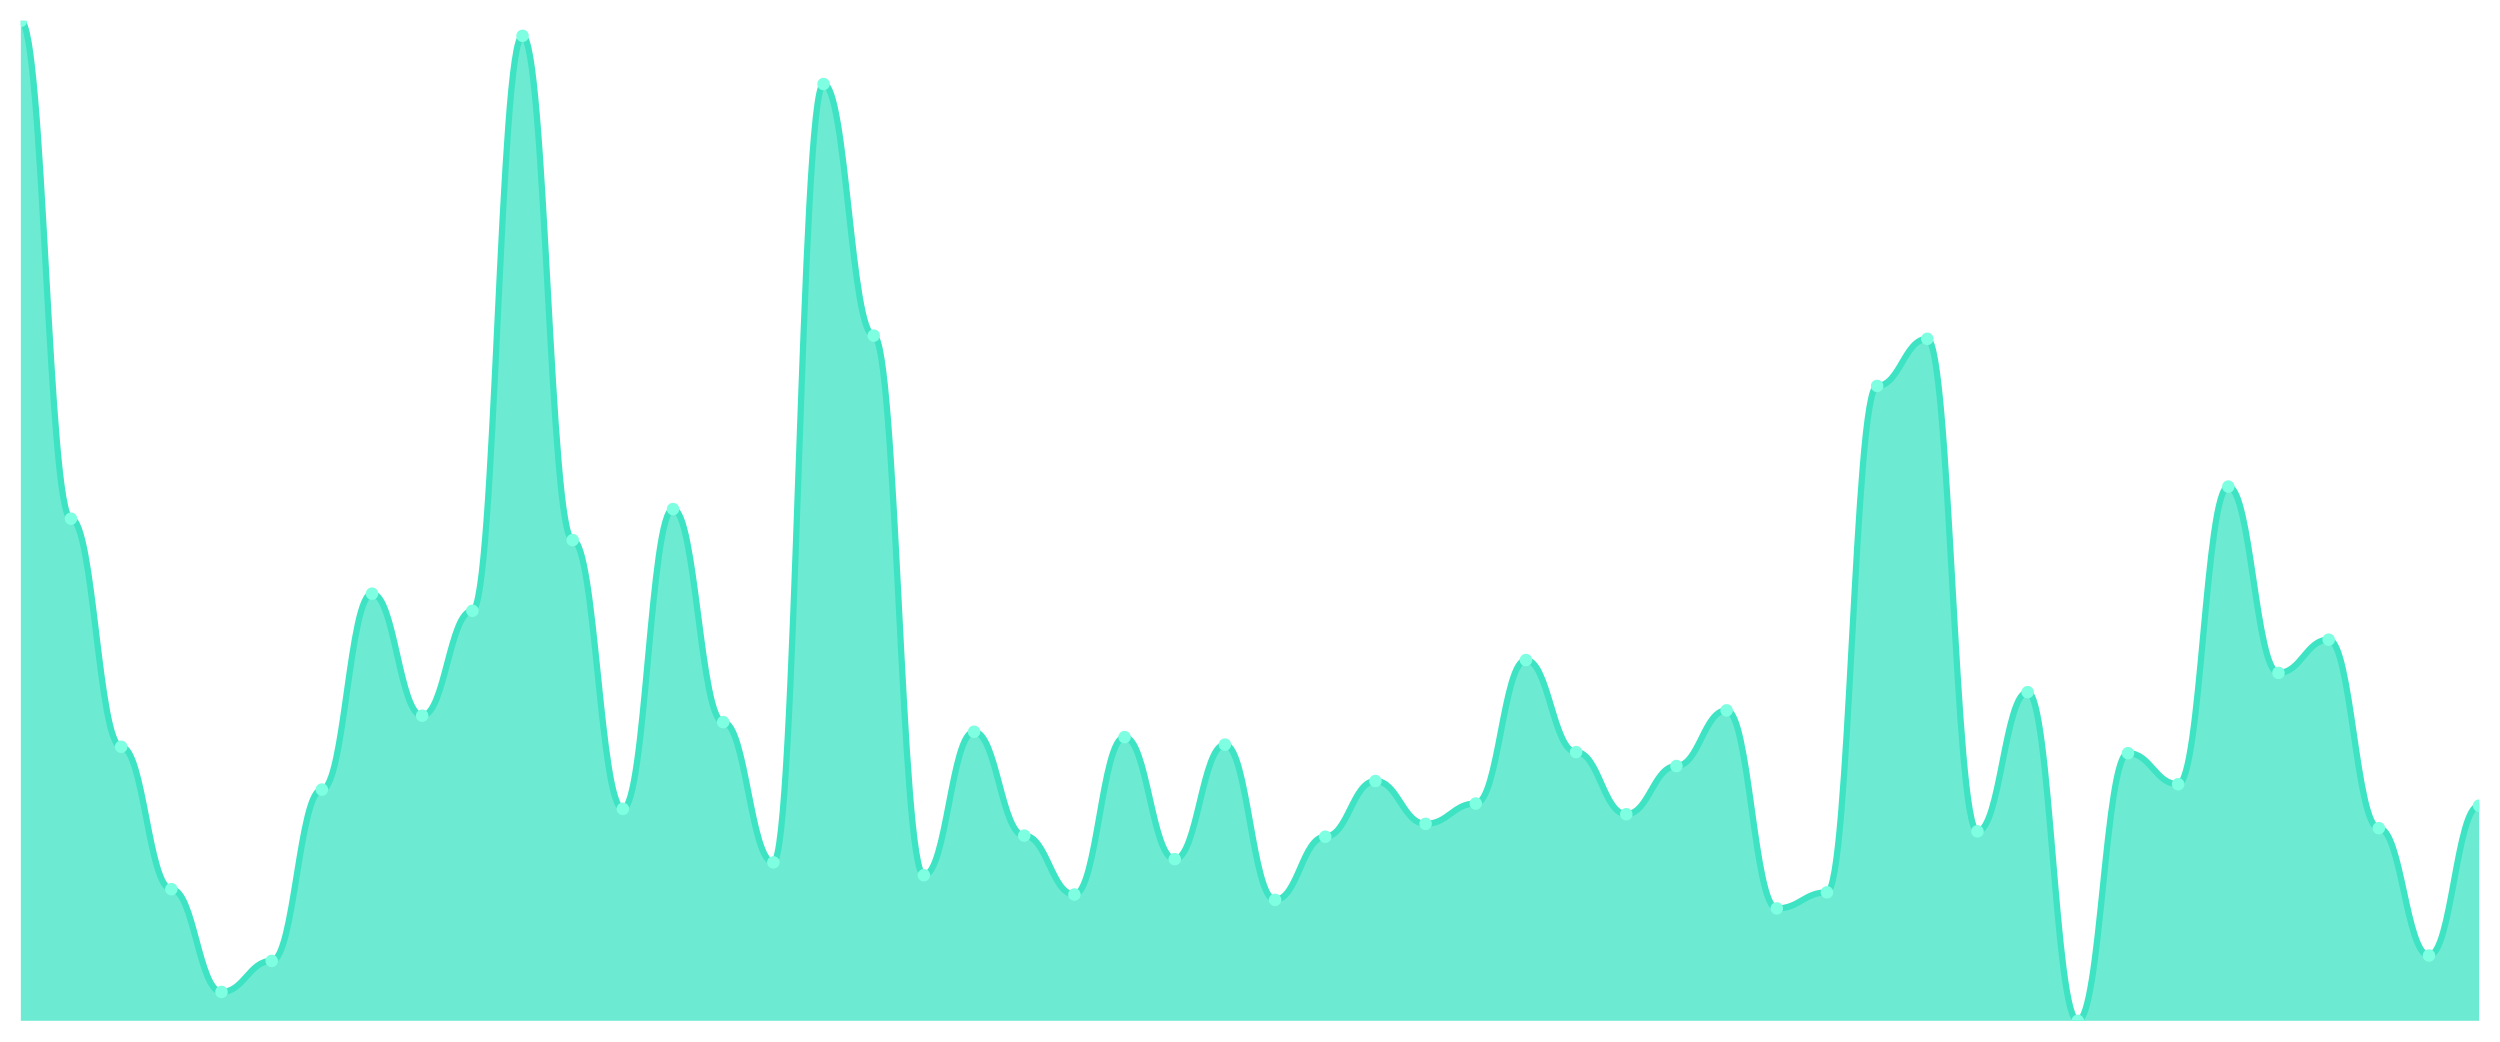
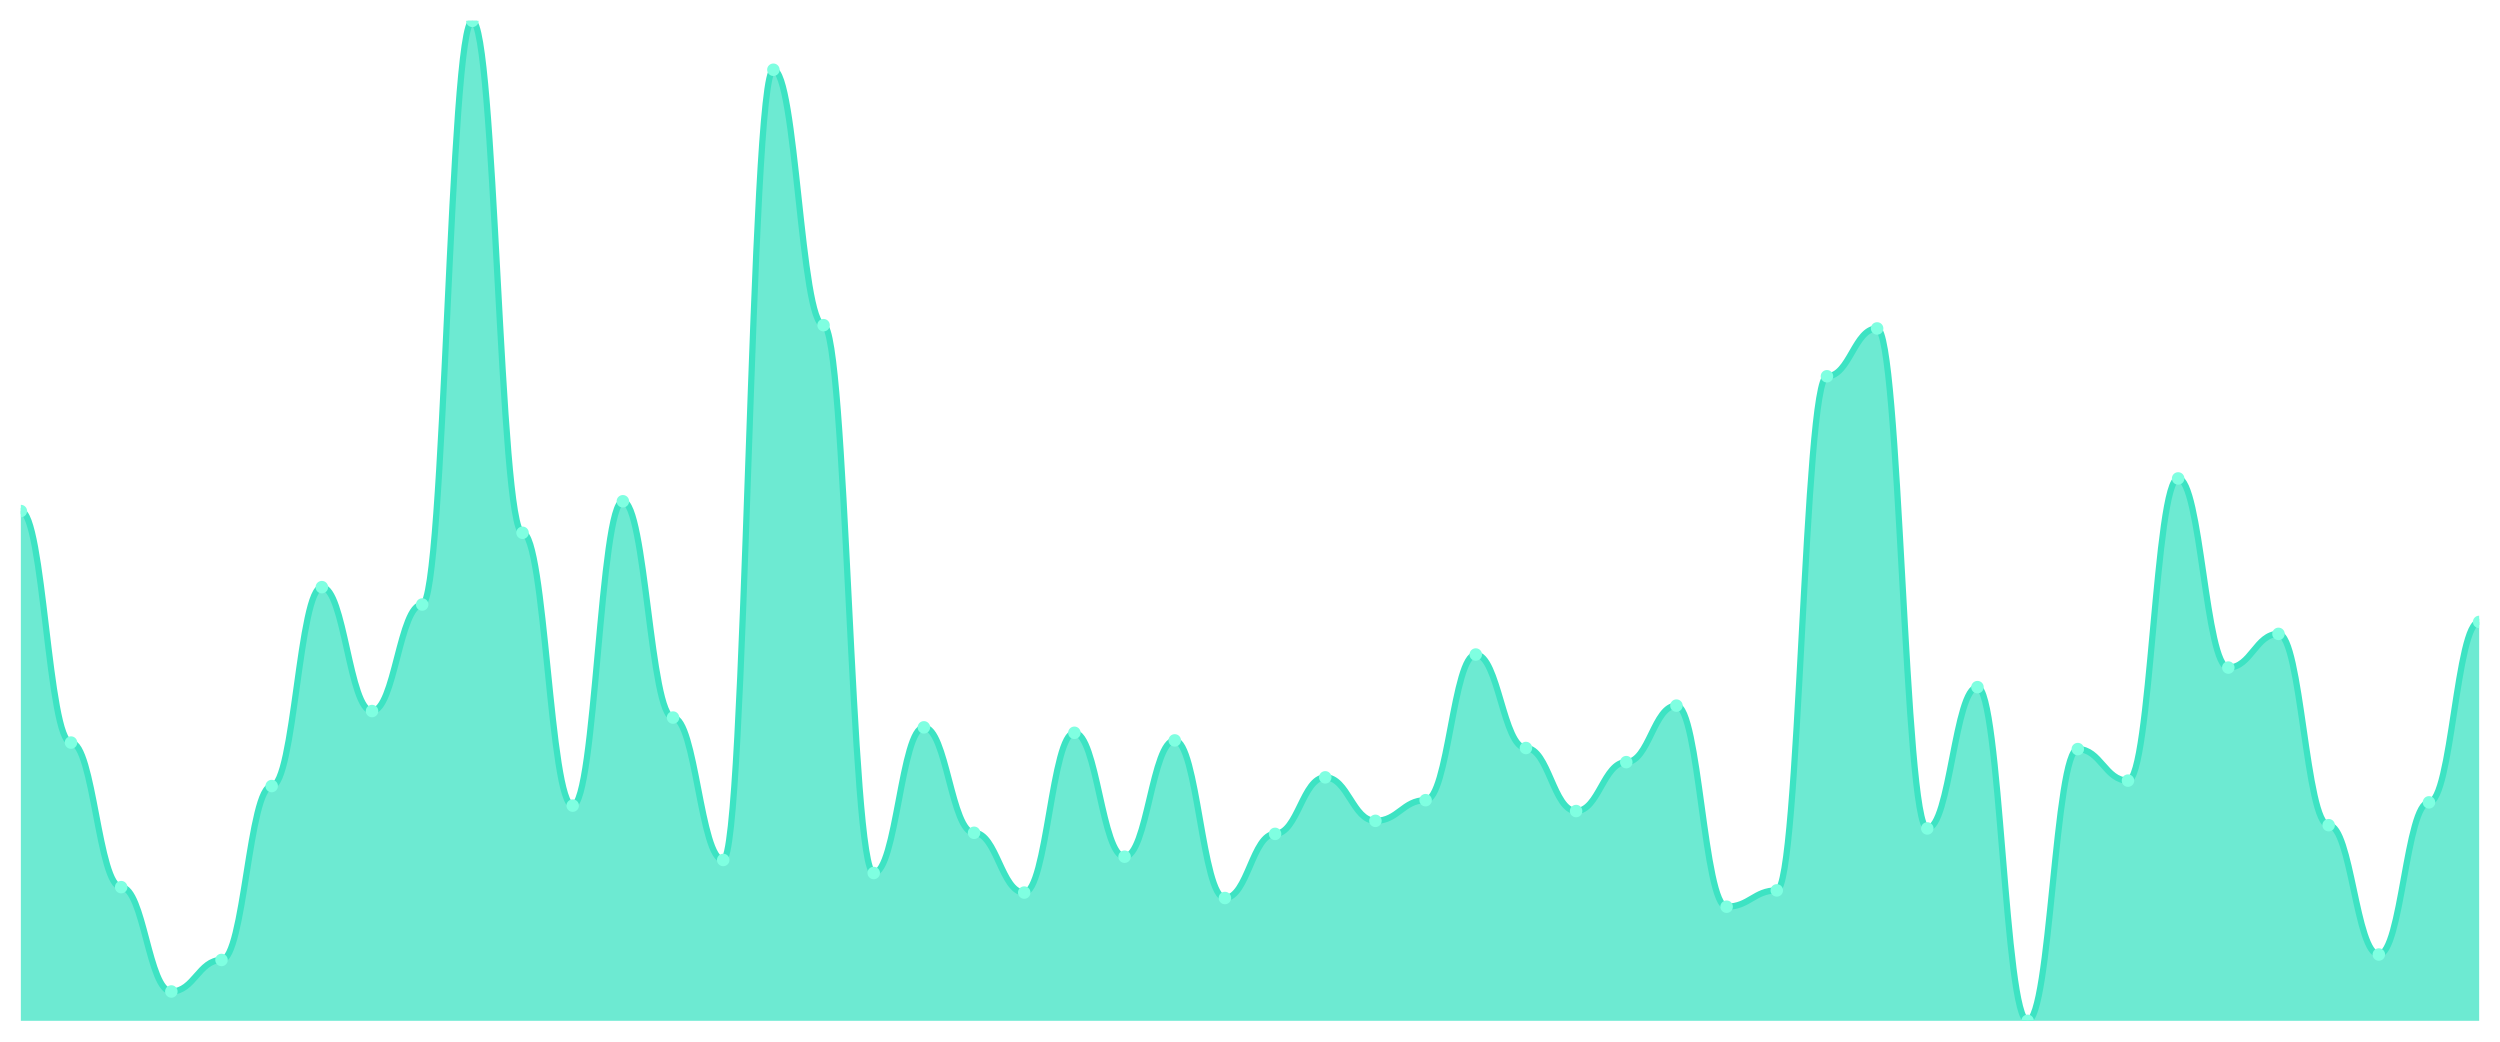
<svg xmlns="http://www.w3.org/2000/svg" viewBox="0 0 1200 500" width="1200" height="500">
  <defs>
    <clipPath id="c">
      <rect x="10" y="10" width="1180" height="480" />
    </clipPath>
  </defs>
  <rect width="1200" height="500" fill="none" />
  <g clip-path="url(#c)">
-     <path d="M 10,490 L 10,10 C 20.837,10 23.245,248.972 34.082,248.972 C 44.918,248.972 47.327,358.437 58.163,358.437 C 69,358.437 71.408,426.788 82.245,426.788 C 93.082,426.788 95.49,476.124 106.327,476.124 C 117.163,476.124 119.571,461.221 130.408,461.221 C 141.245,461.221 143.653,378.994 154.49,378.994 C 165.327,378.994 167.735,284.946 178.571,284.946 C 189.408,284.946 191.816,343.533 202.653,343.533 C 213.49,343.533 215.898,293.169 226.735,293.169 C 237.571,293.169 239.98,17.195 250.816,17.195 C 261.653,17.195 264.061,259.251 274.898,259.251 C 285.735,259.251 288.143,388.244 298.98,388.244 C 309.816,388.244 312.224,244.347 323.061,244.347 C 333.898,244.347 336.306,346.617 347.143,346.617 C 357.98,346.617 360.388,413.94 371.224,413.94 C 382.061,413.94 384.469,40.321 395.306,40.321 C 406.143,40.321 408.551,161.092 419.388,161.092 C 430.224,161.092 432.633,420.107 443.469,420.107 C 454.306,420.107 456.714,351.242 467.551,351.242 C 478.388,351.242 480.796,401.092 491.633,401.092 C 502.469,401.092 504.878,429.358 515.714,429.358 C 526.551,429.358 528.959,353.812 539.796,353.812 C 550.633,353.812 553.041,412.398 563.878,412.398 C 574.714,412.398 577.122,357.409 587.959,357.409 C 598.796,357.409 601.204,431.927 612.041,431.927 C 622.878,431.927 625.286,401.606 636.122,401.606 C 646.959,401.606 649.367,374.882 660.204,374.882 C 671.041,374.882 673.449,395.439 684.286,395.439 C 695.122,395.439 697.531,385.675 708.367,385.675 C 719.204,385.675 721.612,316.809 732.449,316.809 C 743.286,316.809 745.694,361.006 756.531,361.006 C 767.367,361.006 769.776,390.814 780.612,390.814 C 791.449,390.814 793.857,367.687 804.694,367.687 C 815.531,367.687 817.939,340.964 828.776,340.964 C 839.612,340.964 842.02,436.039 852.857,436.039 C 863.694,436.039 866.102,428.33 876.939,428.33 C 887.776,428.33 890.184,185.246 901.02,185.246 C 911.857,185.246 914.265,162.634 925.102,162.634 C 935.939,162.634 938.347,399.036 949.184,399.036 C 960.02,399.036 962.429,332.227 973.265,332.227 C 984.102,332.227 986.51,490 997.347,490 C 1008.184,490 1010.592,361.52 1021.429,361.52 C 1032.265,361.52 1034.673,376.424 1045.51,376.424 C 1056.347,376.424 1058.755,233.555 1069.592,233.555 C 1080.429,233.555 1082.837,322.976 1093.673,322.976 C 1104.51,322.976 1106.918,307.045 1117.755,307.045 C 1128.592,307.045 1131,397.495 1141.837,397.495 C 1152.673,397.495 1155.082,458.651 1165.918,458.651 C 1176.755,458.651 1179.163,386.702 1190,386.702 L 1190,490 Z" fill="rgba(61,227,195,0.75)" />
-     <path d="M 10,10 C 20.837,10 23.245,248.972 34.082,248.972 C 44.918,248.972 47.327,358.437 58.163,358.437 C 69,358.437 71.408,426.788 82.245,426.788 C 93.082,426.788 95.49,476.124 106.327,476.124 C 117.163,476.124 119.571,461.221 130.408,461.221 C 141.245,461.221 143.653,378.994 154.49,378.994 C 165.327,378.994 167.735,284.946 178.571,284.946 C 189.408,284.946 191.816,343.533 202.653,343.533 C 213.49,343.533 215.898,293.169 226.735,293.169 C 237.571,293.169 239.98,17.195 250.816,17.195 C 261.653,17.195 264.061,259.251 274.898,259.251 C 285.735,259.251 288.143,388.244 298.98,388.244 C 309.816,388.244 312.224,244.347 323.061,244.347 C 333.898,244.347 336.306,346.617 347.143,346.617 C 357.98,346.617 360.388,413.94 371.224,413.94 C 382.061,413.94 384.469,40.321 395.306,40.321 C 406.143,40.321 408.551,161.092 419.388,161.092 C 430.224,161.092 432.633,420.107 443.469,420.107 C 454.306,420.107 456.714,351.242 467.551,351.242 C 478.388,351.242 480.796,401.092 491.633,401.092 C 502.469,401.092 504.878,429.358 515.714,429.358 C 526.551,429.358 528.959,353.812 539.796,353.812 C 550.633,353.812 553.041,412.398 563.878,412.398 C 574.714,412.398 577.122,357.409 587.959,357.409 C 598.796,357.409 601.204,431.927 612.041,431.927 C 622.878,431.927 625.286,401.606 636.122,401.606 C 646.959,401.606 649.367,374.882 660.204,374.882 C 671.041,374.882 673.449,395.439 684.286,395.439 C 695.122,395.439 697.531,385.675 708.367,385.675 C 719.204,385.675 721.612,316.809 732.449,316.809 C 743.286,316.809 745.694,361.006 756.531,361.006 C 767.367,361.006 769.776,390.814 780.612,390.814 C 791.449,390.814 793.857,367.687 804.694,367.687 C 815.531,367.687 817.939,340.964 828.776,340.964 C 839.612,340.964 842.02,436.039 852.857,436.039 C 863.694,436.039 866.102,428.33 876.939,428.33 C 887.776,428.33 890.184,185.246 901.02,185.246 C 911.857,185.246 914.265,162.634 925.102,162.634 C 935.939,162.634 938.347,399.036 949.184,399.036 C 960.02,399.036 962.429,332.227 973.265,332.227 C 984.102,332.227 986.51,490 997.347,490 C 1008.184,490 1010.592,361.52 1021.429,361.52 C 1032.265,361.52 1034.673,376.424 1045.51,376.424 C 1056.347,376.424 1058.755,233.555 1069.592,233.555 C 1080.429,233.555 1082.837,322.976 1093.673,322.976 C 1104.51,322.976 1106.918,307.045 1117.755,307.045 C 1128.592,307.045 1131,397.495 1141.837,397.495 C 1152.673,397.495 1155.082,458.651 1165.918,458.651 C 1176.755,458.651 1179.163,386.702 1190,386.702" fill="none" stroke="#3de3c3" stroke-width="3" stroke-linecap="round" stroke-linejoin="round" />
-     <circle cx="10" cy="10" r="3" fill="#7fffe1" />
-     <circle cx="34.082" cy="248.972" r="3" fill="#7fffe1" />
-     <circle cx="58.163" cy="358.437" r="3" fill="#7fffe1" />
-     <circle cx="82.245" cy="426.788" r="3" fill="#7fffe1" />
-     <circle cx="106.327" cy="476.124" r="3" fill="#7fffe1" />
-     <circle cx="130.408" cy="461.221" r="3" fill="#7fffe1" />
-     <circle cx="154.49" cy="378.994" r="3" fill="#7fffe1" />
-     <circle cx="178.571" cy="284.946" r="3" fill="#7fffe1" />
-     <circle cx="202.653" cy="343.533" r="3" fill="#7fffe1" />
-     <circle cx="226.735" cy="293.169" r="3" fill="#7fffe1" />
-     <circle cx="250.816" cy="17.195" r="3" fill="#7fffe1" />
-     <circle cx="274.898" cy="259.251" r="3" fill="#7fffe1" />
-     <circle cx="298.98" cy="388.244" r="3" fill="#7fffe1" />
-     <circle cx="323.061" cy="244.347" r="3" fill="#7fffe1" />
-     <circle cx="347.143" cy="346.617" r="3" fill="#7fffe1" />
-     <circle cx="371.224" cy="413.94" r="3" fill="#7fffe1" />
-     <circle cx="395.306" cy="40.321" r="3" fill="#7fffe1" />
-     <circle cx="419.388" cy="161.092" r="3" fill="#7fffe1" />
-     <circle cx="443.469" cy="420.107" r="3" fill="#7fffe1" />
-     <circle cx="467.551" cy="351.242" r="3" fill="#7fffe1" />
-     <circle cx="491.633" cy="401.092" r="3" fill="#7fffe1" />
-     <circle cx="515.714" cy="429.358" r="3" fill="#7fffe1" />
-     <circle cx="539.796" cy="353.812" r="3" fill="#7fffe1" />
-     <circle cx="563.878" cy="412.398" r="3" fill="#7fffe1" />
-     <circle cx="587.959" cy="357.409" r="3" fill="#7fffe1" />
-     <circle cx="612.041" cy="431.927" r="3" fill="#7fffe1" />
-     <circle cx="636.122" cy="401.606" r="3" fill="#7fffe1" />
-     <circle cx="660.204" cy="374.882" r="3" fill="#7fffe1" />
-     <circle cx="684.286" cy="395.439" r="3" fill="#7fffe1" />
-     <circle cx="708.367" cy="385.675" r="3" fill="#7fffe1" />
-     <circle cx="732.449" cy="316.809" r="3" fill="#7fffe1" />
-     <circle cx="756.531" cy="361.006" r="3" fill="#7fffe1" />
-     <circle cx="780.612" cy="390.814" r="3" fill="#7fffe1" />
-     <circle cx="804.694" cy="367.687" r="3" fill="#7fffe1" />
-     <circle cx="828.776" cy="340.964" r="3" fill="#7fffe1" />
-     <circle cx="852.857" cy="436.039" r="3" fill="#7fffe1" />
-     <circle cx="876.939" cy="428.33" r="3" fill="#7fffe1" />
-     <circle cx="901.02" cy="185.246" r="3" fill="#7fffe1" />
-     <circle cx="925.102" cy="162.634" r="3" fill="#7fffe1" />
-     <circle cx="949.184" cy="399.036" r="3" fill="#7fffe1" />
-     <circle cx="973.265" cy="332.227" r="3" fill="#7fffe1" />
-     <circle cx="997.347" cy="490" r="3" fill="#7fffe1" />
-     <circle cx="1021.429" cy="361.52" r="3" fill="#7fffe1" />
-     <circle cx="1045.51" cy="376.424" r="3" fill="#7fffe1" />
-     <circle cx="1069.592" cy="233.555" r="3" fill="#7fffe1" />
-     <circle cx="1093.673" cy="322.976" r="3" fill="#7fffe1" />
-     <circle cx="1117.755" cy="307.045" r="3" fill="#7fffe1" />
-     <circle cx="1141.837" cy="397.495" r="3" fill="#7fffe1" />
-     <circle cx="1165.918" cy="458.651" r="3" fill="#7fffe1" />
-     <circle cx="1190" cy="386.702" r="3" fill="#7fffe1" />
+     <path d="M 10,490 L 10,245.304 C 20.837,245.304 23.245,356.435 34.082,356.435 C 44.918,356.435 47.327,425.826 58.163,425.826 C 69,425.826 71.408,475.913 82.245,475.913 C 93.082,475.913 95.49,460.783 106.327,460.783 C 117.163,460.783 119.571,377.304 130.408,377.304 C 141.245,377.304 143.653,281.826 154.49,281.826 C 165.327,281.826 167.735,341.304 178.571,341.304 C 189.408,341.304 191.816,290.174 202.653,290.174 C 213.49,290.174 215.898,10 226.735,10 C 237.571,10 239.98,255.739 250.816,255.739 C 261.653,255.739 264.061,386.696 274.898,386.696 C 285.735,386.696 288.143,240.609 298.98,240.609 C 309.816,240.609 312.224,344.435 323.061,344.435 C 333.898,344.435 336.306,412.783 347.143,412.783 C 357.98,412.783 360.388,33.478 371.224,33.478 C 382.061,33.478 384.469,156.087 395.306,156.087 C 406.143,156.087 408.551,419.043 419.388,419.043 C 430.224,419.043 432.633,349.13 443.469,349.13 C 454.306,349.13 456.714,399.739 467.551,399.739 C 478.388,399.739 480.796,428.435 491.633,428.435 C 502.469,428.435 504.878,351.739 515.714,351.739 C 526.551,351.739 528.959,411.217 539.796,411.217 C 550.633,411.217 553.041,355.391 563.878,355.391 C 574.714,355.391 577.122,431.043 587.959,431.043 C 598.796,431.043 601.204,400.261 612.041,400.261 C 622.878,400.261 625.286,373.13 636.122,373.13 C 646.959,373.13 649.367,394 660.204,394 C 671.041,394 673.449,384.087 684.286,384.087 C 695.122,384.087 697.531,314.174 708.367,314.174 C 719.204,314.174 721.612,359.043 732.449,359.043 C 743.286,359.043 745.694,389.304 756.531,389.304 C 767.367,389.304 769.776,365.826 780.612,365.826 C 791.449,365.826 793.857,338.696 804.694,338.696 C 815.531,338.696 817.939,435.217 828.776,435.217 C 839.612,435.217 842.02,427.391 852.857,427.391 C 863.694,427.391 866.102,180.609 876.939,180.609 C 887.776,180.609 890.184,157.652 901.02,157.652 C 911.857,157.652 914.265,397.652 925.102,397.652 C 935.939,397.652 938.347,329.826 949.184,329.826 C 960.02,329.826 962.429,490 973.265,490 C 984.102,490 986.51,359.565 997.347,359.565 C 1008.184,359.565 1010.592,374.696 1021.429,374.696 C 1032.265,374.696 1034.673,229.652 1045.51,229.652 C 1056.347,229.652 1058.755,320.435 1069.592,320.435 C 1080.429,320.435 1082.837,304.261 1093.673,304.261 C 1104.51,304.261 1106.918,396.087 1117.755,396.087 C 1128.592,396.087 1131,458.174 1141.837,458.174 C 1152.673,458.174 1155.082,385.13 1165.918,385.13 C 1176.755,385.13 1179.163,298.522 1190,298.522 L 1190,490 Z" fill="rgba(61,227,195,0.75)" />
+     <path d="M 10,245.304 C 20.837,245.304 23.245,356.435 34.082,356.435 C 44.918,356.435 47.327,425.826 58.163,425.826 C 69,425.826 71.408,475.913 82.245,475.913 C 93.082,475.913 95.49,460.783 106.327,460.783 C 117.163,460.783 119.571,377.304 130.408,377.304 C 141.245,377.304 143.653,281.826 154.49,281.826 C 165.327,281.826 167.735,341.304 178.571,341.304 C 189.408,341.304 191.816,290.174 202.653,290.174 C 213.49,290.174 215.898,10 226.735,10 C 237.571,10 239.98,255.739 250.816,255.739 C 261.653,255.739 264.061,386.696 274.898,386.696 C 285.735,386.696 288.143,240.609 298.98,240.609 C 309.816,240.609 312.224,344.435 323.061,344.435 C 333.898,344.435 336.306,412.783 347.143,412.783 C 357.98,412.783 360.388,33.478 371.224,33.478 C 382.061,33.478 384.469,156.087 395.306,156.087 C 406.143,156.087 408.551,419.043 419.388,419.043 C 430.224,419.043 432.633,349.13 443.469,349.13 C 454.306,349.13 456.714,399.739 467.551,399.739 C 478.388,399.739 480.796,428.435 491.633,428.435 C 502.469,428.435 504.878,351.739 515.714,351.739 C 526.551,351.739 528.959,411.217 539.796,411.217 C 550.633,411.217 553.041,355.391 563.878,355.391 C 574.714,355.391 577.122,431.043 587.959,431.043 C 598.796,431.043 601.204,400.261 612.041,400.261 C 622.878,400.261 625.286,373.13 636.122,373.13 C 646.959,373.13 649.367,394 660.204,394 C 671.041,394 673.449,384.087 684.286,384.087 C 695.122,384.087 697.531,314.174 708.367,314.174 C 719.204,314.174 721.612,359.043 732.449,359.043 C 743.286,359.043 745.694,389.304 756.531,389.304 C 767.367,389.304 769.776,365.826 780.612,365.826 C 791.449,365.826 793.857,338.696 804.694,338.696 C 815.531,338.696 817.939,435.217 828.776,435.217 C 839.612,435.217 842.02,427.391 852.857,427.391 C 863.694,427.391 866.102,180.609 876.939,180.609 C 887.776,180.609 890.184,157.652 901.02,157.652 C 911.857,157.652 914.265,397.652 925.102,397.652 C 935.939,397.652 938.347,329.826 949.184,329.826 C 960.02,329.826 962.429,490 973.265,490 C 984.102,490 986.51,359.565 997.347,359.565 C 1008.184,359.565 1010.592,374.696 1021.429,374.696 C 1032.265,374.696 1034.673,229.652 1045.51,229.652 C 1056.347,229.652 1058.755,320.435 1069.592,320.435 C 1080.429,320.435 1082.837,304.261 1093.673,304.261 C 1104.51,304.261 1106.918,396.087 1117.755,396.087 C 1128.592,396.087 1131,458.174 1141.837,458.174 C 1152.673,458.174 1155.082,385.13 1165.918,385.13 C 1176.755,385.13 1179.163,298.522 1190,298.522" fill="none" stroke="#3de3c3" stroke-width="3" stroke-linecap="round" stroke-linejoin="round" />
+     <circle cx="10" cy="245.304" r="3" fill="#7fffe1" />
+     <circle cx="34.082" cy="356.435" r="3" fill="#7fffe1" />
+     <circle cx="58.163" cy="425.826" r="3" fill="#7fffe1" />
+     <circle cx="82.245" cy="475.913" r="3" fill="#7fffe1" />
+     <circle cx="106.327" cy="460.783" r="3" fill="#7fffe1" />
+     <circle cx="130.408" cy="377.304" r="3" fill="#7fffe1" />
+     <circle cx="154.49" cy="281.826" r="3" fill="#7fffe1" />
+     <circle cx="178.571" cy="341.304" r="3" fill="#7fffe1" />
+     <circle cx="202.653" cy="290.174" r="3" fill="#7fffe1" />
+     <circle cx="226.735" cy="10" r="3" fill="#7fffe1" />
+     <circle cx="250.816" cy="255.739" r="3" fill="#7fffe1" />
+     <circle cx="274.898" cy="386.696" r="3" fill="#7fffe1" />
+     <circle cx="298.98" cy="240.609" r="3" fill="#7fffe1" />
+     <circle cx="323.061" cy="344.435" r="3" fill="#7fffe1" />
+     <circle cx="347.143" cy="412.783" r="3" fill="#7fffe1" />
+     <circle cx="371.224" cy="33.478" r="3" fill="#7fffe1" />
+     <circle cx="395.306" cy="156.087" r="3" fill="#7fffe1" />
+     <circle cx="419.388" cy="419.043" r="3" fill="#7fffe1" />
+     <circle cx="443.469" cy="349.13" r="3" fill="#7fffe1" />
+     <circle cx="467.551" cy="399.739" r="3" fill="#7fffe1" />
+     <circle cx="491.633" cy="428.435" r="3" fill="#7fffe1" />
+     <circle cx="515.714" cy="351.739" r="3" fill="#7fffe1" />
+     <circle cx="539.796" cy="411.217" r="3" fill="#7fffe1" />
+     <circle cx="563.878" cy="355.391" r="3" fill="#7fffe1" />
+     <circle cx="587.959" cy="431.043" r="3" fill="#7fffe1" />
+     <circle cx="612.041" cy="400.261" r="3" fill="#7fffe1" />
+     <circle cx="636.122" cy="373.13" r="3" fill="#7fffe1" />
+     <circle cx="660.204" cy="394" r="3" fill="#7fffe1" />
+     <circle cx="684.286" cy="384.087" r="3" fill="#7fffe1" />
+     <circle cx="708.367" cy="314.174" r="3" fill="#7fffe1" />
+     <circle cx="732.449" cy="359.043" r="3" fill="#7fffe1" />
+     <circle cx="756.531" cy="389.304" r="3" fill="#7fffe1" />
+     <circle cx="780.612" cy="365.826" r="3" fill="#7fffe1" />
+     <circle cx="804.694" cy="338.696" r="3" fill="#7fffe1" />
+     <circle cx="828.776" cy="435.217" r="3" fill="#7fffe1" />
+     <circle cx="852.857" cy="427.391" r="3" fill="#7fffe1" />
+     <circle cx="876.939" cy="180.609" r="3" fill="#7fffe1" />
+     <circle cx="901.02" cy="157.652" r="3" fill="#7fffe1" />
+     <circle cx="925.102" cy="397.652" r="3" fill="#7fffe1" />
+     <circle cx="949.184" cy="329.826" r="3" fill="#7fffe1" />
+     <circle cx="973.265" cy="490" r="3" fill="#7fffe1" />
+     <circle cx="997.347" cy="359.565" r="3" fill="#7fffe1" />
+     <circle cx="1021.429" cy="374.696" r="3" fill="#7fffe1" />
+     <circle cx="1045.51" cy="229.652" r="3" fill="#7fffe1" />
+     <circle cx="1069.592" cy="320.435" r="3" fill="#7fffe1" />
+     <circle cx="1093.673" cy="304.261" r="3" fill="#7fffe1" />
+     <circle cx="1117.755" cy="396.087" r="3" fill="#7fffe1" />
+     <circle cx="1141.837" cy="458.174" r="3" fill="#7fffe1" />
+     <circle cx="1165.918" cy="385.13" r="3" fill="#7fffe1" />
+     <circle cx="1190" cy="298.522" r="3" fill="#7fffe1" />
  </g>
</svg>
